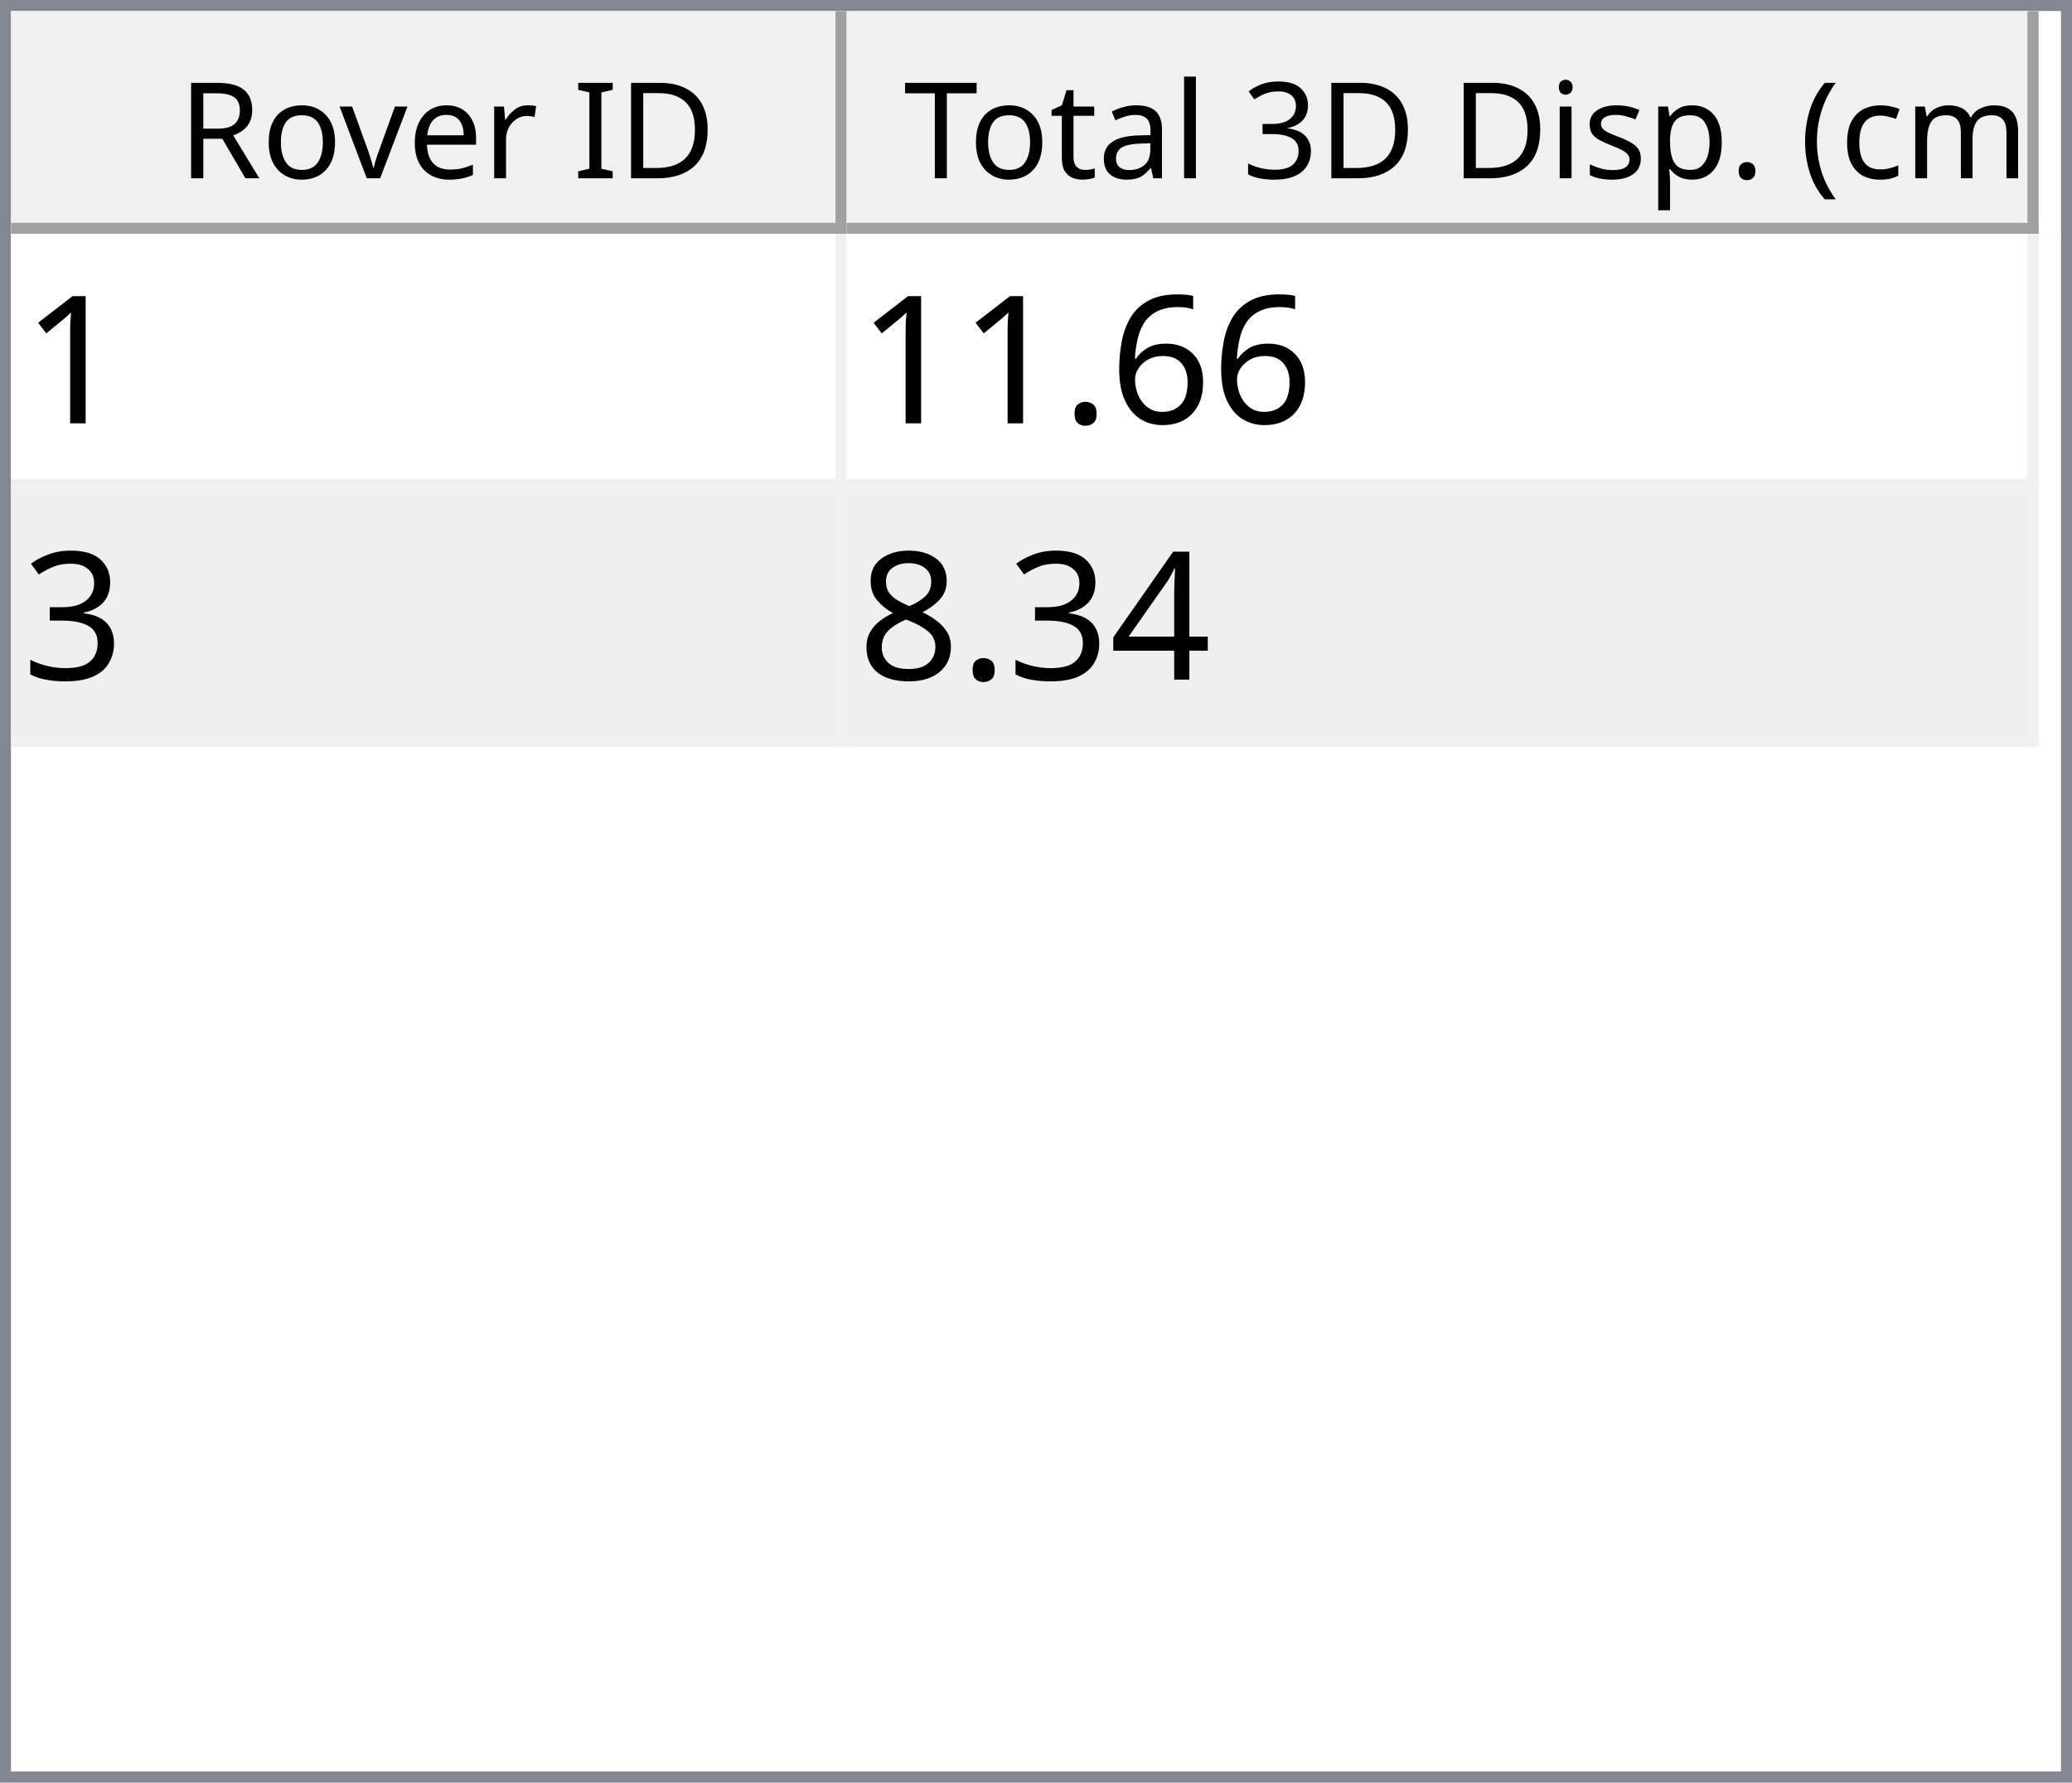
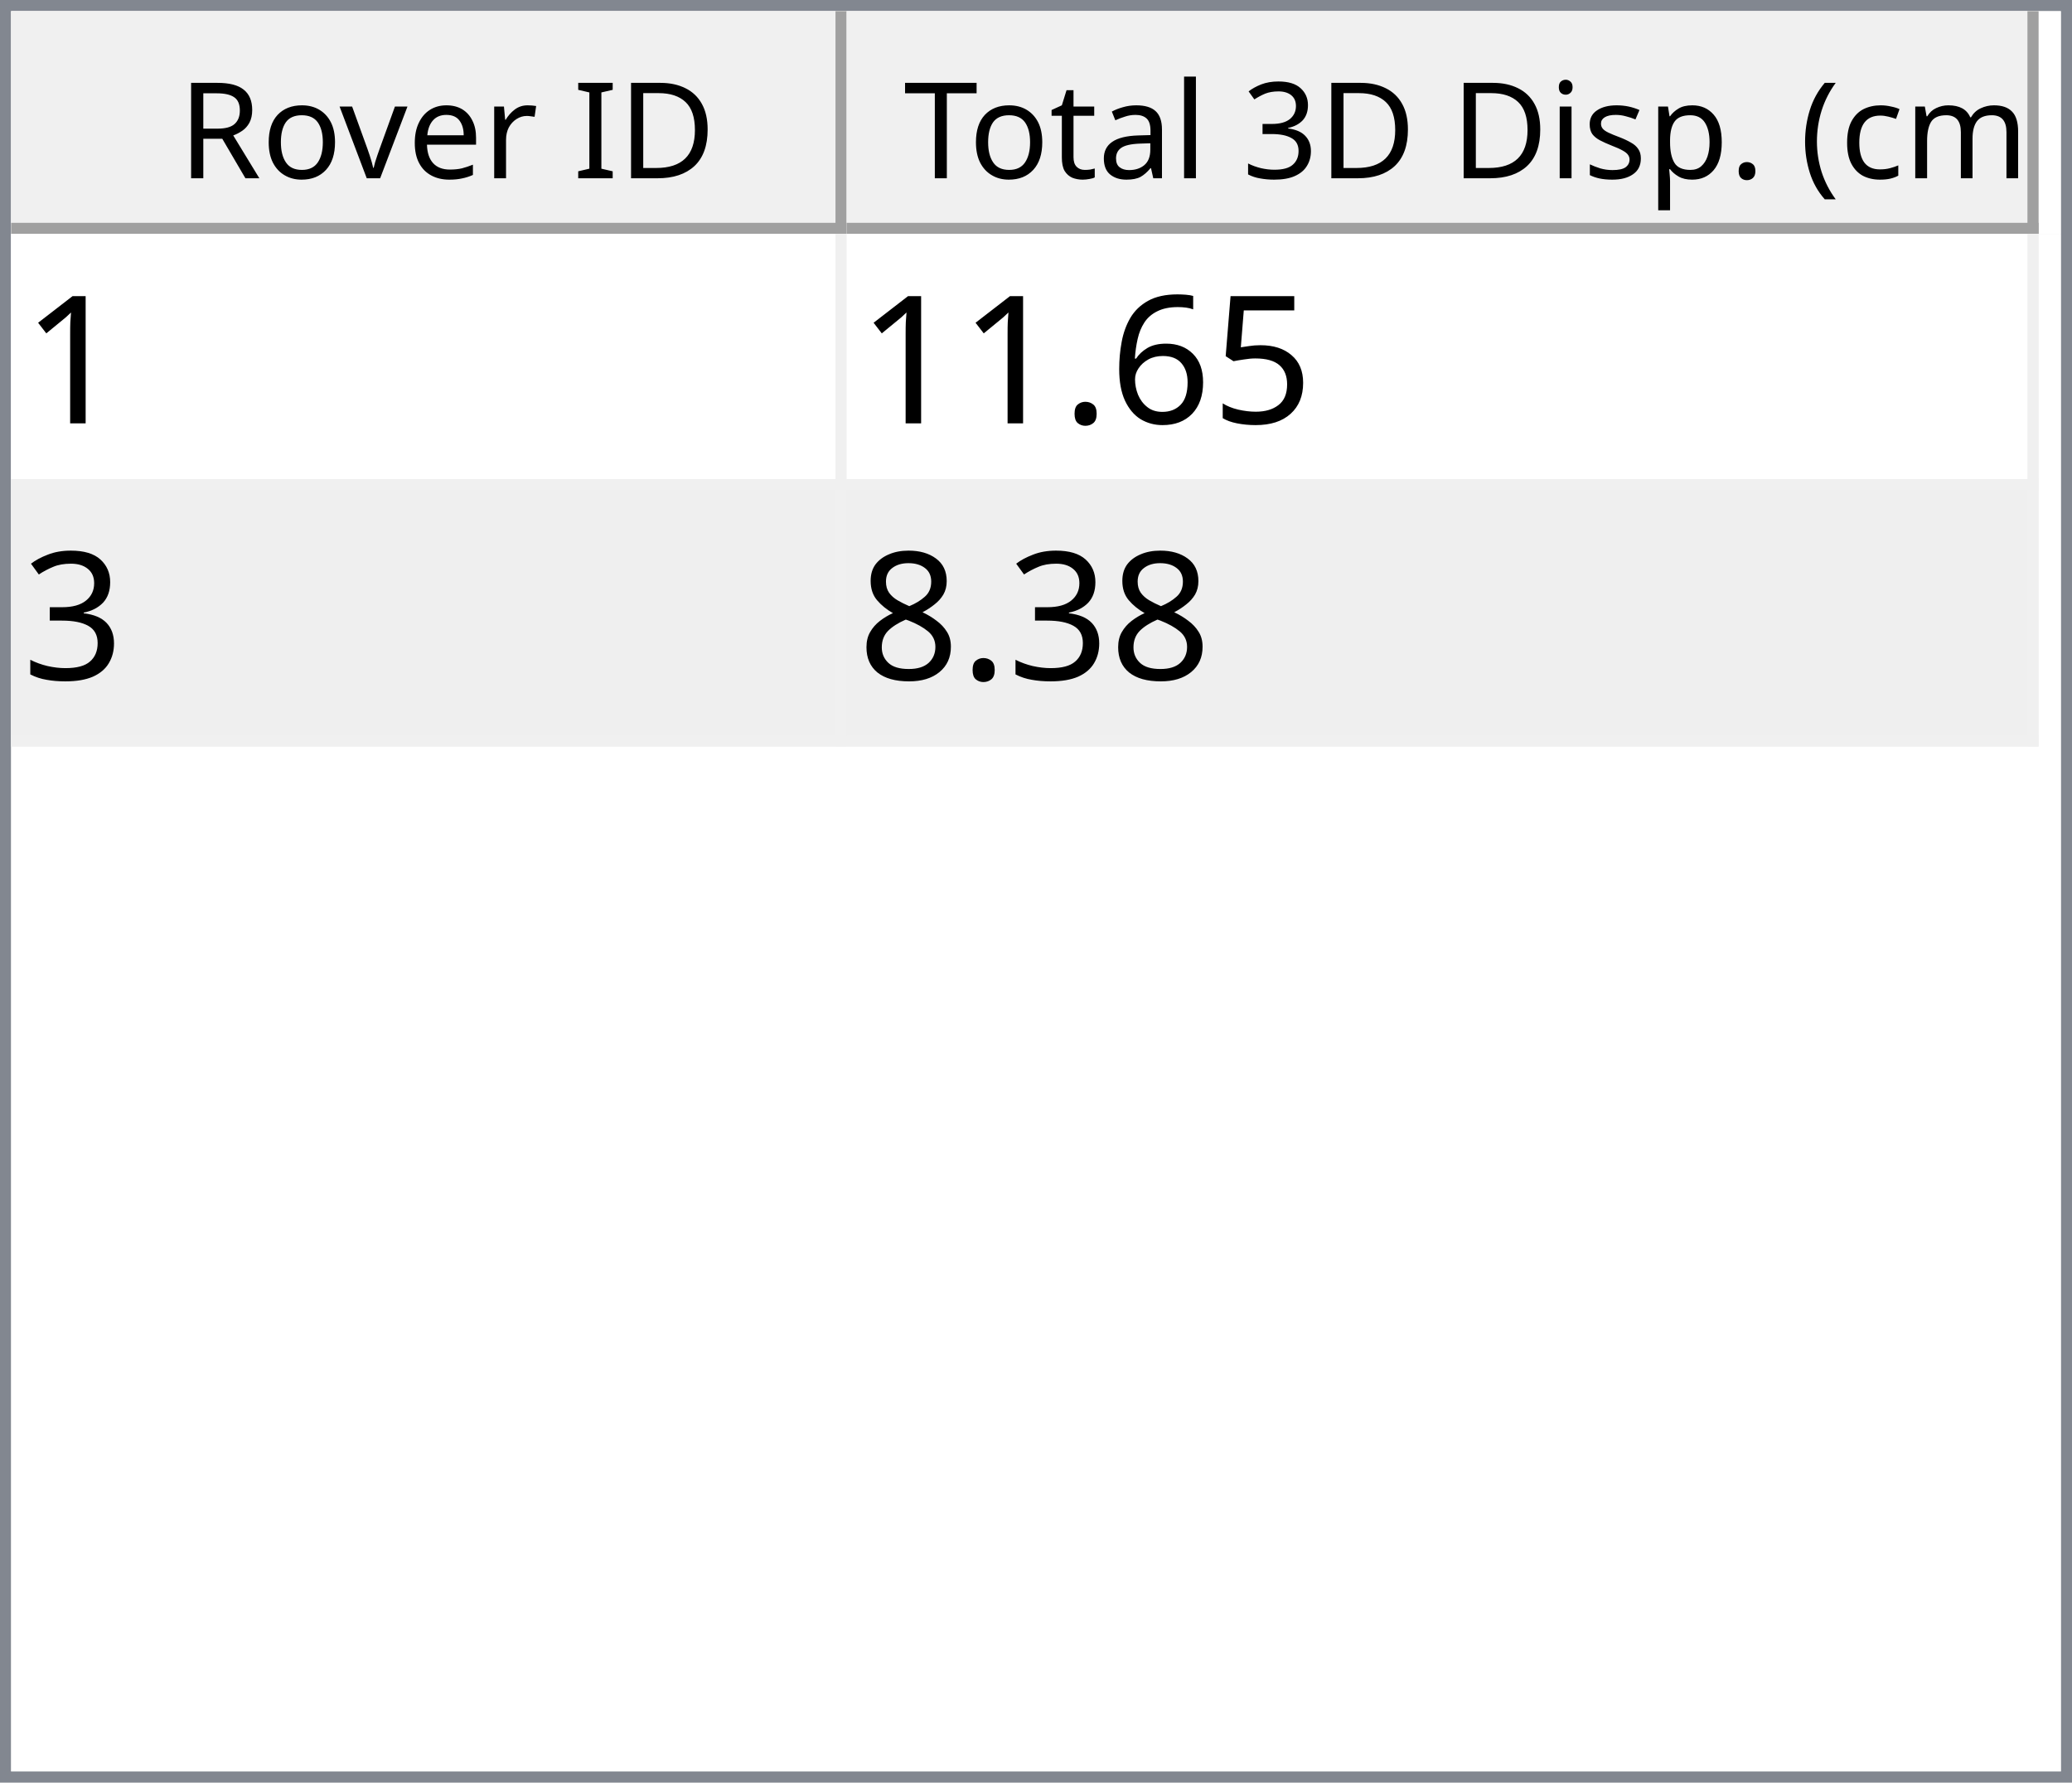
<svg xmlns="http://www.w3.org/2000/svg" style="fill-opacity:1; color-rendering:auto; color-interpolation:auto; text-rendering:auto; stroke:black; stroke-linecap:square; stroke-miterlimit:10; shape-rendering:auto; stroke-opacity:1; fill:black; stroke-dasharray:none; font-weight:normal; stroke-width:1; font-family:'Dialog'; font-style:normal; stroke-linejoin:miter; font-size:12px; stroke-dashoffset:0; image-rendering:auto;" width="186" height="160">
  <defs id="genericDefs" />
  <g>
    <defs id="defs1">
      <clipPath clipPathUnits="userSpaceOnUse" id="clipPath1">
        <path d="M0 0 L186 0 L186 160 L0 160 L0 0 Z" />
      </clipPath>
      <clipPath clipPathUnits="userSpaceOnUse" id="clipPath2">
        <path d="M0 0 L0 160 L186 160 L186 0 Z" />
      </clipPath>
      <clipPath clipPathUnits="userSpaceOnUse" id="clipPath3">
        <path d="M0 0 L0 20 L184 20 L184 0 Z" />
      </clipPath>
      <clipPath clipPathUnits="userSpaceOnUse" id="clipPath4">
        <path d="M0 0 L0 20 L75 20 L75 0 Z" />
      </clipPath>
      <clipPath clipPathUnits="userSpaceOnUse" id="clipPath5">
        <path d="M1 1 L1 19 L74 19 L74 1 Z" />
      </clipPath>
      <clipPath clipPathUnits="userSpaceOnUse" id="clipPath6">
        <path d="M0 0 L0 18 L73 18 L73 0 Z" />
      </clipPath>
      <clipPath clipPathUnits="userSpaceOnUse" id="clipPath7">
        <path d="M-0.5 -0.5 L-0.5 19.5 L74.5 19.5 L74.5 -0.5 Z" />
      </clipPath>
      <clipPath clipPathUnits="userSpaceOnUse" id="clipPath8">
        <path d="M0 0 L0 20 L107 20 L107 0 Z" />
      </clipPath>
      <clipPath clipPathUnits="userSpaceOnUse" id="clipPath9">
        <path d="M1 1 L1 19 L106 19 L106 1 Z" />
      </clipPath>
      <clipPath clipPathUnits="userSpaceOnUse" id="clipPath10">
        <path d="M0 0 L0 18 L105 18 L105 0 Z" />
      </clipPath>
      <clipPath clipPathUnits="userSpaceOnUse" id="clipPath11">
        <path d="M-0.5 -0.5 L-0.5 19.5 L106.5 19.5 L106.5 -0.5 Z" />
      </clipPath>
      <clipPath clipPathUnits="userSpaceOnUse" id="clipPath12">
        <path d="M0 0 L0 138 L184 138 L184 0 Z" />
      </clipPath>
      <clipPath clipPathUnits="userSpaceOnUse" id="clipPath13">
        <path d="M0 0 L0 46 L182 46 L182 0 Z" />
      </clipPath>
      <clipPath clipPathUnits="userSpaceOnUse" id="clipPath14">
        <path d="M-0.5 -0.5 L-0.5 45.5 L181.5 45.5 L181.5 -0.5 Z" />
      </clipPath>
      <clipPath clipPathUnits="userSpaceOnUse" id="clipPath15">
        <path d="M0 0 L0 22 L74 22 L74 0 Z" />
      </clipPath>
      <clipPath clipPathUnits="userSpaceOnUse" id="clipPath16">
        <path d="M0 0 L0 22 L106 22 L106 0 Z" />
      </clipPath>
      <font horiz-adv-x="64.551" id="font1">
        <font-face ascent="107.91" descent="25.098" units-per-em="100" style="font-style:normal; font-family:Segoe UI; font-weight:normal;" />
        <missing-glyph horiz-adv-x="64.551" d="M8.109 0 L8.109 68.266 L56.453 68.266 L56.453 0 L8.109 0 ZM15.328 7.234 L49.219 7.234 L49.219 61.031 L15.328 61.031 L15.328 7.234 Z" />
        <glyph unicode="D" horiz-adv-x="70.117" d="M9.188 0 L9.188 70.016 L28.516 70.016 Q65.531 70.016 65.531 35.891 Q65.531 19.672 55.25 9.836 Q44.969 0 27.734 0 L9.188 0 ZM17.391 62.594 L17.391 7.422 L27.828 7.422 Q41.609 7.422 49.273 14.797 Q56.938 22.172 56.938 35.688 Q56.938 62.594 28.328 62.594 L17.391 62.594 Z" />
        <glyph unicode="I" horiz-adv-x="26.611" d="M17.391 0 L9.188 0 L9.188 70.016 L17.391 70.016 L17.391 0 Z" />
        <glyph unicode=" " horiz-adv-x="27.393" d="" />
        <glyph unicode="r" horiz-adv-x="34.766" d="M34.188 41.891 Q32.078 43.5 28.125 43.5 Q23 43.5 19.555 38.672 Q16.109 33.844 16.109 25.484 L16.109 0 L8.109 0 L8.109 50 L16.109 50 L16.109 39.703 L16.312 39.703 Q18.016 44.969 21.531 47.922 Q25.047 50.875 29.391 50.875 Q32.516 50.875 34.188 50.203 L34.188 41.891 Z" />
        <glyph unicode="e" horiz-adv-x="52.295" d="M48.297 23 L12.984 23 Q13.188 14.656 17.484 10.109 Q21.781 5.562 29.297 5.562 Q37.75 5.562 44.828 11.141 L44.828 3.609 Q38.234 -1.172 27.391 -1.172 Q16.797 -1.172 10.742 5.641 Q4.688 12.453 4.688 24.812 Q4.688 36.469 11.305 43.82 Q17.922 51.172 27.734 51.172 Q37.547 51.172 42.922 44.828 Q48.297 38.484 48.297 27.203 L48.297 23 ZM40.094 29.781 Q40.047 36.719 36.75 40.578 Q33.453 44.438 27.594 44.438 Q21.922 44.438 17.969 40.383 Q14.016 36.328 13.094 29.781 L40.094 29.781 Z" />
        <glyph unicode="v" horiz-adv-x="47.9" d="M47.406 50 L27.484 0 L19.625 0 L0.688 50 L9.469 50 L22.172 13.672 Q23.578 9.672 23.922 6.688 L24.125 6.688 Q24.609 10.453 25.688 13.484 L38.969 50 L47.406 50 Z" />
        <glyph unicode="o" horiz-adv-x="58.594" d="M29 -1.172 Q17.922 -1.172 11.305 5.836 Q4.688 12.844 4.688 24.422 Q4.688 37.016 11.57 44.094 Q18.453 51.172 30.172 51.172 Q41.359 51.172 47.633 44.289 Q53.906 37.406 53.906 25.203 Q53.906 13.234 47.141 6.031 Q40.375 -1.172 29 -1.172 ZM29.594 44.438 Q21.875 44.438 17.383 39.188 Q12.891 33.938 12.891 24.703 Q12.891 15.828 17.43 10.695 Q21.969 5.562 29.594 5.562 Q37.359 5.562 41.531 10.594 Q45.703 15.625 45.703 24.906 Q45.703 34.281 41.531 39.359 Q37.359 44.438 29.594 44.438 Z" />
        <glyph unicode="R" horiz-adv-x="59.814" d="M59.375 0 L49.609 0 L37.891 19.625 Q36.281 22.359 34.766 24.289 Q33.25 26.219 31.664 27.438 Q30.078 28.656 28.25 29.219 Q26.422 29.781 24.125 29.781 L17.391 29.781 L17.391 0 L9.188 0 L9.188 70.016 L30.078 70.016 Q34.672 70.016 38.555 68.867 Q42.438 67.719 45.289 65.375 Q48.141 63.031 49.758 59.547 Q51.375 56.062 51.375 51.375 Q51.375 47.703 50.273 44.656 Q49.172 41.609 47.148 39.211 Q45.125 36.812 42.266 35.133 Q39.406 33.453 35.844 32.516 L35.844 32.328 Q37.594 31.547 38.891 30.547 Q40.188 29.547 41.359 28.18 Q42.531 26.812 43.68 25.078 Q44.828 23.344 46.234 21.047 L59.375 0 ZM17.391 62.594 L17.391 37.203 L28.516 37.203 Q31.594 37.203 34.203 38.133 Q36.812 39.062 38.719 40.797 Q40.625 42.531 41.703 45.047 Q42.781 47.562 42.781 50.688 Q42.781 56.297 39.141 59.445 Q35.5 62.594 28.609 62.594 L17.391 62.594 Z" />
        <glyph unicode=")" horiz-adv-x="30.176" d="M8.297 -15.922 L1.172 -15.922 Q16.406 2.344 16.406 26.812 Q16.406 51.469 1.078 70.016 L8.297 70.016 Q23.531 52.156 23.531 26.703 Q23.531 1.375 8.297 -15.922 Z" />
        <glyph unicode="m" horiz-adv-x="86.133" d="M79.109 0 L71.094 0 L71.094 28.719 Q71.094 37.016 68.531 40.727 Q65.969 44.438 59.906 44.438 Q54.781 44.438 51.195 39.75 Q47.609 35.062 47.609 28.516 L47.609 0 L39.594 0 L39.594 29.688 Q39.594 44.438 28.219 44.438 Q22.953 44.438 19.531 40.016 Q16.109 35.594 16.109 28.516 L16.109 0 L8.109 0 L8.109 50 L16.109 50 L16.109 42.094 L16.312 42.094 Q21.625 51.172 31.844 51.172 Q36.969 51.172 40.773 48.312 Q44.578 45.453 46 40.828 Q51.562 51.172 62.594 51.172 Q79.109 51.172 79.109 30.812 L79.109 0 Z" />
        <glyph unicode="c" horiz-adv-x="46.191" d="M42.188 2.297 Q36.422 -1.172 28.516 -1.172 Q17.828 -1.172 11.258 5.789 Q4.688 12.75 4.688 23.828 Q4.688 36.188 11.766 43.68 Q18.844 51.172 30.672 51.172 Q37.25 51.172 42.281 48.734 L42.281 40.531 Q36.719 44.438 30.375 44.438 Q22.703 44.438 17.797 38.945 Q12.891 33.453 12.891 24.516 Q12.891 15.719 17.508 10.641 Q22.125 5.562 29.891 5.562 Q36.422 5.562 42.188 9.906 L42.188 2.297 Z" />
        <glyph unicode="(" horiz-adv-x="30.176" d="M29.109 -15.922 L21.969 -15.922 Q6.844 1.375 6.844 26.703 Q6.844 52.156 21.969 70.016 L29.203 70.016 Q13.875 51.469 13.875 26.812 Q13.875 2.344 29.109 -15.922 Z" />
        <glyph unicode="." horiz-adv-x="21.68" d="M10.891 -1.078 Q8.641 -1.078 7.055 0.539 Q5.469 2.156 5.469 4.391 Q5.469 6.641 7.055 8.273 Q8.641 9.906 10.891 9.906 Q13.188 9.906 14.797 8.273 Q16.406 6.641 16.406 4.391 Q16.406 2.156 14.797 0.539 Q13.188 -1.078 10.891 -1.078 Z" />
        <glyph unicode="p" horiz-adv-x="58.789" d="M16.312 7.234 L16.109 7.234 L16.109 -23 L8.109 -23 L8.109 50 L16.109 50 L16.109 41.219 L16.312 41.219 Q22.219 51.172 33.594 51.172 Q43.266 51.172 48.688 44.461 Q54.109 37.75 54.109 26.469 Q54.109 13.922 48 6.375 Q41.891 -1.172 31.297 -1.172 Q21.578 -1.172 16.312 7.234 ZM16.109 27.391 L16.109 20.406 Q16.109 14.203 20.141 9.883 Q24.172 5.562 30.375 5.562 Q37.641 5.562 41.773 11.133 Q45.906 16.703 45.906 26.609 Q45.906 34.969 42.047 39.703 Q38.188 44.438 31.594 44.438 Q24.609 44.438 20.359 39.578 Q16.109 34.719 16.109 27.391 Z" />
        <glyph unicode="s" horiz-adv-x="42.432" d="M5.078 1.812 L5.078 10.406 Q11.625 5.562 19.484 5.562 Q30.031 5.562 30.031 12.594 Q30.031 14.594 29.125 15.992 Q28.219 17.391 26.68 18.461 Q25.141 19.531 23.07 20.383 Q21 21.234 18.609 22.172 Q15.281 23.484 12.766 24.828 Q10.25 26.172 8.57 27.859 Q6.891 29.547 6.031 31.695 Q5.172 33.844 5.172 36.719 Q5.172 40.234 6.789 42.945 Q8.406 45.656 11.086 47.484 Q13.766 49.312 17.211 50.242 Q20.656 51.172 24.312 51.172 Q30.812 51.172 35.938 48.922 L35.938 40.828 Q30.422 44.438 23.25 44.438 Q21 44.438 19.195 43.922 Q17.391 43.406 16.094 42.477 Q14.797 41.547 14.086 40.258 Q13.375 38.969 13.375 37.406 Q13.375 35.453 14.086 34.133 Q14.797 32.812 16.164 31.789 Q17.531 30.766 19.484 29.938 Q21.438 29.109 23.922 28.125 Q27.25 26.859 29.883 25.516 Q32.516 24.172 34.375 22.484 Q36.234 20.797 37.234 18.602 Q38.234 16.406 38.234 13.375 Q38.234 9.672 36.602 6.938 Q34.969 4.203 32.234 2.398 Q29.5 0.594 25.93 -0.289 Q22.359 -1.172 18.453 -1.172 Q10.75 -1.172 5.078 1.812 Z" />
        <glyph unicode="i" horiz-adv-x="24.219" d="M12.203 62.703 Q10.062 62.703 8.547 64.164 Q7.031 65.625 7.031 67.875 Q7.031 70.125 8.547 71.609 Q10.062 73.094 12.203 73.094 Q14.406 73.094 15.945 71.609 Q17.484 70.125 17.484 67.875 Q17.484 65.719 15.945 64.211 Q14.406 62.703 12.203 62.703 ZM16.109 0 L8.109 0 L8.109 50 L16.109 50 L16.109 0 Z" />
        <glyph unicode="3" horiz-adv-x="53.906" d="M46.531 19.828 Q46.531 15.094 44.75 11.211 Q42.969 7.328 39.719 4.57 Q36.469 1.812 31.93 0.297 Q27.391 -1.219 21.922 -1.219 Q11.922 -1.219 6 2.594 L6 11.188 Q13.094 5.609 22.219 5.609 Q25.875 5.609 28.828 6.539 Q31.781 7.469 33.906 9.227 Q36.031 10.984 37.18 13.477 Q38.328 15.969 38.328 19.094 Q38.328 32.812 18.797 32.812 L12.984 32.812 L12.984 39.594 L18.5 39.594 Q35.797 39.594 35.797 52.484 Q35.797 64.406 22.609 64.406 Q15.188 64.406 8.688 59.422 L8.688 67.188 Q15.375 71.188 24.609 71.188 Q29 71.188 32.57 69.969 Q36.141 68.75 38.68 66.555 Q41.219 64.359 42.609 61.281 Q44 58.203 44 54.5 Q44 40.672 30.031 36.719 L30.031 36.531 Q33.594 36.141 36.625 34.797 Q39.656 33.453 41.852 31.305 Q44.047 29.156 45.289 26.25 Q46.531 23.344 46.531 19.828 Z" />
        <glyph unicode="l" horiz-adv-x="24.219" d="M16.109 0 L8.109 0 L8.109 74.031 L16.109 74.031 L16.109 0 Z" />
        <glyph unicode="a" horiz-adv-x="50.879" d="M43.891 0 L35.891 0 L35.891 7.812 L35.688 7.812 Q30.469 -1.172 20.312 -1.172 Q12.844 -1.172 8.617 2.781 Q4.391 6.734 4.391 13.281 Q4.391 27.297 20.906 29.594 L35.891 31.688 Q35.891 44.438 25.594 44.438 Q16.547 44.438 9.281 38.281 L9.281 46.484 Q16.656 51.172 26.266 51.172 Q43.891 51.172 43.891 32.516 L43.891 0 ZM35.891 25.297 L23.828 23.641 Q18.266 22.859 15.43 20.875 Q12.594 18.891 12.594 13.875 Q12.594 10.203 15.211 7.883 Q17.828 5.562 22.172 5.562 Q28.125 5.562 32.008 9.742 Q35.891 13.922 35.891 20.312 L35.891 25.297 Z" />
        <glyph unicode="t" horiz-adv-x="33.887" d="M31.297 0.484 Q28.469 -1.078 23.828 -1.078 Q10.688 -1.078 10.688 13.578 L10.688 43.172 L2.094 43.172 L2.094 50 L10.688 50 L10.688 62.203 L18.703 64.797 L18.703 50 L31.297 50 L31.297 43.172 L18.703 43.172 L18.703 14.984 Q18.703 9.969 20.414 7.82 Q22.125 5.672 26.078 5.672 Q29.109 5.672 31.297 7.328 L31.297 0.484 Z" />
        <glyph unicode="T" horiz-adv-x="52.393" d="M50.594 62.594 L30.375 62.594 L30.375 0 L22.172 0 L22.172 62.594 L2 62.594 L2 70.016 L50.594 70.016 L50.594 62.594 Z" />
      </font>
      <font horiz-adv-x="75.0" id="font2">
        <font-face ascent="100.537" descent="21.973" units-per-em="100" style="font-style:normal; font-family:sans-serif; font-weight:normal;" />
        <missing-glyph horiz-adv-x="75.0" d="M12.5 0 L12.5 62.5 L62.5 62.5 L62.5 0 L12.5 0 ZM14.062 1.562 L60.938 1.562 L60.938 60.938 L14.062 60.938 L14.062 1.562 Z" />
        <glyph unicode="1" horiz-adv-x="55.615" d="M37.25 0 L28.469 0 L28.469 56 Q25.297 52.984 20.141 49.953 Q14.984 46.922 10.891 45.406 L10.891 53.906 Q18.266 57.375 23.781 62.305 Q29.297 67.234 31.594 71.875 L37.25 71.875 L37.25 0 Z" />
+         <glyph unicode="5" horiz-adv-x="55.615" d="M4.156 18.75 L13.375 19.531 Q14.406 12.797 18.141 9.398 Q21.875 6 27.156 6 Q33.5 6 37.891 10.789 Q42.281 15.578 42.281 23.484 Q42.281 31 38.062 35.352 Q33.844 39.703 27 39.703 Q22.75 39.703 19.336 37.773 Q15.922 35.844 13.969 32.766 L5.719 33.844 L12.641 70.609 L48.25 70.609 L48.25 62.203 L19.672 62.203 L15.828 42.969 Q22.266 47.469 29.344 47.469 Q38.719 47.469 45.164 40.969 Q51.609 34.469 51.609 24.266 Q51.609 14.547 45.953 7.469 Q39.062 -1.219 27.156 -1.219 Q17.391 -1.219 11.211 4.25 Q5.031 9.719 4.156 18.75 Z" />
        <glyph unicode="6" horiz-adv-x="55.615" d="M49.75 54.047 L41.016 53.375 Q39.844 58.547 37.703 60.891 Q34.125 64.656 28.906 64.656 Q24.703 64.656 21.531 62.312 Q17.391 59.281 14.992 53.469 Q12.594 47.656 12.5 36.922 Q15.672 41.75 20.266 44.094 Q24.859 46.438 29.891 46.438 Q38.672 46.438 44.852 39.969 Q51.031 33.5 51.031 23.25 Q51.031 16.5 48.125 10.719 Q45.219 4.938 40.141 1.859 Q35.062 -1.219 28.609 -1.219 Q17.625 -1.219 10.695 6.859 Q3.766 14.938 3.766 33.5 Q3.766 54.25 11.422 63.672 Q18.109 71.875 29.438 71.875 Q37.891 71.875 43.289 67.141 Q48.688 62.406 49.75 54.047 ZM13.875 23.188 Q13.875 18.656 15.797 14.508 Q17.719 10.359 21.188 8.18 Q24.656 6 28.469 6 Q34.031 6 38.039 10.492 Q42.047 14.984 42.047 22.703 Q42.047 30.125 38.086 34.398 Q34.125 38.672 28.125 38.672 Q22.172 38.672 18.023 34.398 Q13.875 30.125 13.875 23.188 Z" />
        <glyph unicode="." horiz-adv-x="27.783" d="M9.078 0 L9.078 10.016 L19.094 10.016 L19.094 0 L9.078 0 Z" />
        <glyph unicode="3" horiz-adv-x="55.615" d="M4.203 18.891 L12.984 20.062 Q14.5 12.594 18.141 9.297 Q21.781 6 27 6 Q33.203 6 37.477 10.297 Q41.75 14.594 41.75 20.953 Q41.75 27 37.797 30.93 Q33.844 34.859 27.734 34.859 Q25.25 34.859 21.531 33.891 L22.516 41.609 Q23.391 41.5 23.922 41.5 Q29.547 41.5 34.039 44.43 Q38.531 47.359 38.531 53.469 Q38.531 58.297 35.258 61.477 Q31.984 64.656 26.812 64.656 Q21.688 64.656 18.266 61.43 Q14.844 58.203 13.875 51.766 L5.078 53.328 Q6.688 62.156 12.398 67.016 Q18.109 71.875 26.609 71.875 Q32.469 71.875 37.398 69.359 Q42.328 66.844 44.945 62.5 Q47.562 58.156 47.562 53.266 Q47.562 48.641 45.07 44.828 Q42.578 41.016 37.703 38.766 Q44.047 37.312 47.562 32.695 Q51.078 28.078 51.078 21.141 Q51.078 11.766 44.242 5.25 Q37.406 -1.266 26.953 -1.266 Q17.531 -1.266 11.305 4.352 Q5.078 9.969 4.203 18.891 Z" />
-         <glyph unicode="4" horiz-adv-x="55.615" d="M32.328 0 L32.328 17.141 L1.266 17.141 L1.266 25.203 L33.938 71.578 L41.109 71.578 L41.109 25.203 L50.781 25.203 L50.781 17.141 L41.109 17.141 L41.109 0 L32.328 0 ZM32.328 25.203 L32.328 57.469 L9.906 25.203 L32.328 25.203 Z" />
        <glyph unicode="8" horiz-adv-x="55.615" d="M17.672 38.812 Q12.203 40.828 9.57 44.539 Q6.938 48.25 6.938 53.422 Q6.938 61.234 12.555 66.555 Q18.172 71.875 27.484 71.875 Q36.859 71.875 42.578 66.43 Q48.297 60.984 48.297 53.172 Q48.297 48.188 45.68 44.508 Q43.062 40.828 37.75 38.812 Q44.344 36.672 47.781 31.883 Q51.219 27.094 51.219 20.453 Q51.219 11.281 44.727 5.031 Q38.234 -1.219 27.641 -1.219 Q17.047 -1.219 10.547 5.055 Q4.047 11.328 4.047 20.703 Q4.047 27.688 7.594 32.398 Q11.141 37.109 17.672 38.812 ZM15.922 53.719 Q15.922 48.641 19.195 45.414 Q22.469 42.188 27.688 42.188 Q32.766 42.188 36.016 45.383 Q39.266 48.578 39.266 53.219 Q39.266 58.062 35.914 61.359 Q32.562 64.656 27.594 64.656 Q22.562 64.656 19.242 61.43 Q15.922 58.203 15.922 53.719 ZM13.094 20.656 Q13.094 16.891 14.875 13.375 Q16.656 9.859 20.172 7.93 Q23.688 6 27.734 6 Q34.031 6 38.133 10.055 Q42.234 14.109 42.234 20.359 Q42.234 26.703 38.016 30.859 Q33.797 35.016 27.438 35.016 Q21.234 35.016 17.164 30.914 Q13.094 26.812 13.094 20.656 Z" />
      </font>
    </defs>
    <g style="fill:white; stroke:white;">
      <rect x="0" y="0" width="186" style="clip-path:url(#clipPath1); stroke:none;" height="160" />
    </g>
    <g style="fill:white; text-rendering:optimizeSpeed; color-rendering:optimizeSpeed; image-rendering:optimizeSpeed; shape-rendering:crispEdges; stroke:white; color-interpolation:sRGB;">
      <rect x="0" width="186" height="160" y="0" style="stroke:none;" />
      <path style="stroke:none;" d="M0 160 L186 160 L186 0 L0 0 Z" />
    </g>
    <g style="fill:rgb(240,240,240); font-family:'Segoe UI'; stroke:rgb(240,240,240);">
      <rect x="0" y="0" width="186" style="clip-path:url(#clipPath2); stroke:none;" height="160" />
    </g>
    <g style="fill:rgb(130,135,144); font-family:'Segoe UI'; stroke:rgb(130,135,144);">
      <path d="M0 0 L186 0 L186 160 L0 160 L0 0 ZM1 1 L185 1 L185 159 L1 159 L1 1 Z" style="fill-rule:evenodd; clip-path:url(#clipPath2); stroke:none;" />
    </g>
    <g style="fill:white; font-family:'Segoe UI'; stroke:white;" transform="translate(1,1)">
      <rect x="0" y="0" width="184" style="clip-path:url(#clipPath3); stroke:none;" height="20" />
    </g>
    <g style="fill:rgb(240,240,240); font-family:'Segoe UI'; stroke:rgb(240,240,240);" transform="translate(1,1)">
      <rect x="0" y="0" width="75" style="clip-path:url(#clipPath4); stroke:none;" height="20" />
    </g>
    <g style="font-family:'Segoe UI';" transform="translate(2,2)">
      <text x="14" xml:space="preserve" y="14" style="clip-path:url(#clipPath6); stroke:none;">Rover ID</text>
    </g>
    <g style="fill:rgb(160,160,160); font-family:'Segoe UI'; stroke:rgb(160,160,160); stroke-linejoin:bevel;" transform="translate(1.5,1.5)">
      <line x1="74" x2="74" y1="0" style="fill:none; clip-path:url(#clipPath7);" y2="19" />
    </g>
    <g style="fill:rgb(160,160,160); font-family:'Segoe UI'; stroke:rgb(160,160,160); stroke-linejoin:bevel;" transform="matrix(1,0,0,1,1,1) translate(0.5,0.5)">
      <line x1="0" x2="74" y1="19" style="fill:none; clip-path:url(#clipPath7);" y2="19" />
    </g>
    <g style="fill:rgb(240,240,240); font-family:'Segoe UI'; stroke:rgb(240,240,240);" transform="translate(76,1)">
      <rect x="0" y="0" width="107" style="clip-path:url(#clipPath8); stroke:none;" height="20" />
    </g>
    <g style="font-family:'Segoe UI';" transform="translate(77,2)">
      <text x="1" xml:space="preserve" y="14" style="clip-path:url(#clipPath10); stroke:none;"> Total 3D Disp. (cm)</text>
    </g>
    <g style="fill:rgb(160,160,160); font-family:'Segoe UI'; stroke:rgb(160,160,160); stroke-linejoin:bevel;" transform="translate(76.5,1.5)">
      <line x1="106" x2="106" y1="0" style="fill:none; clip-path:url(#clipPath11);" y2="19" />
    </g>
    <g style="fill:rgb(160,160,160); font-family:'Segoe UI'; stroke:rgb(160,160,160); stroke-linejoin:bevel;" transform="matrix(1,0,0,1,76,1) translate(0.5,0.5)">
      <line x1="0" x2="106" y1="19" style="fill:none; clip-path:url(#clipPath11);" y2="19" />
    </g>
    <g style="fill:white; font-family:'Segoe UI'; stroke:white;" transform="translate(1,21)">
      <rect x="0" y="0" width="184" style="clip-path:url(#clipPath12); stroke:none;" height="138" />
    </g>
    <g style="fill:rgb(240,240,240); font-size:16px; font-family:sans-serif; stroke:rgb(240,240,240);" transform="translate(1,21)">
      <rect x="0" y="0" width="182" style="clip-path:url(#clipPath13); stroke:none;" height="46" />
      <line transform="translate(0.5,0.5)" x1="0" x2="181" y1="22" style="clip-path:url(#clipPath14); fill:none; stroke-linejoin:bevel;" y2="22" />
    </g>
    <g transform="matrix(1,0,0,1,1,21) translate(0.5,0.5)" style="fill:rgb(240,240,240); font-size:16px; font-family:sans-serif; stroke:rgb(240,240,240); stroke-linejoin:bevel;">
      <line x1="0" x2="181" y1="45" style="fill:none; clip-path:url(#clipPath14);" y2="45" />
    </g>
    <g transform="matrix(1,0,0,1,1,21) translate(0.5,0.5)" style="fill:rgb(240,240,240); font-size:16px; font-family:sans-serif; stroke:rgb(240,240,240); stroke-linejoin:bevel;">
      <line x1="74" x2="74" y1="0" style="fill:none; clip-path:url(#clipPath14);" y2="45" />
    </g>
    <g transform="matrix(1,0,0,1,1,21) translate(0.5,0.5)" style="fill:rgb(240,240,240); font-size:16px; font-family:sans-serif; stroke:rgb(240,240,240); stroke-linejoin:bevel;">
      <line x1="181" x2="181" y1="0" style="fill:none; clip-path:url(#clipPath14);" y2="45" />
    </g>
    <g style="fill:white; font-size:16px; font-family:sans-serif; stroke:white;" transform="matrix(1,0,0,1,1,21)">
      <rect x="0" y="0" width="74" style="clip-path:url(#clipPath15); stroke:none;" height="22" />
      <text x="1" y="17" style="fill:black; clip-path:url(#clipPath15); stroke:none;" xml:space="preserve">1</text>
    </g>
    <g style="fill:white; font-size:16px; font-family:sans-serif; stroke:white;" transform="matrix(1,0,0,1,1,21) translate(75,0)">
      <rect x="0" y="0" width="106" style="clip-path:url(#clipPath16); stroke:none;" height="22" />
-       <text x="1" y="17" style="fill:black; clip-path:url(#clipPath16); stroke:none;" xml:space="preserve">11.66</text>
+       <text x="1" y="17" style="fill:black; clip-path:url(#clipPath16); stroke:none;" xml:space="preserve">11.65</text>
    </g>
    <g style="fill:rgb(239,239,239); font-size:16px; font-family:sans-serif; stroke:rgb(239,239,239);" transform="matrix(1,0,0,1,1,21) translate(0,23)">
      <rect x="0" y="0" width="74" style="clip-path:url(#clipPath15); stroke:none;" height="22" />
      <text x="1" y="17" style="fill:black; clip-path:url(#clipPath15); stroke:none;" xml:space="preserve">3</text>
    </g>
    <g style="fill:rgb(239,239,239); font-size:16px; font-family:sans-serif; stroke:rgb(239,239,239);" transform="matrix(1,0,0,1,1,21) translate(75,23)">
      <rect x="0" y="0" width="106" style="clip-path:url(#clipPath16); stroke:none;" height="22" />
-       <text x="1" y="17" style="fill:black; clip-path:url(#clipPath16); stroke:none;" xml:space="preserve">8.34</text>
+       <text x="1" y="17" style="fill:black; clip-path:url(#clipPath16); stroke:none;" xml:space="preserve">8.38</text>
    </g>
  </g>
</svg>
